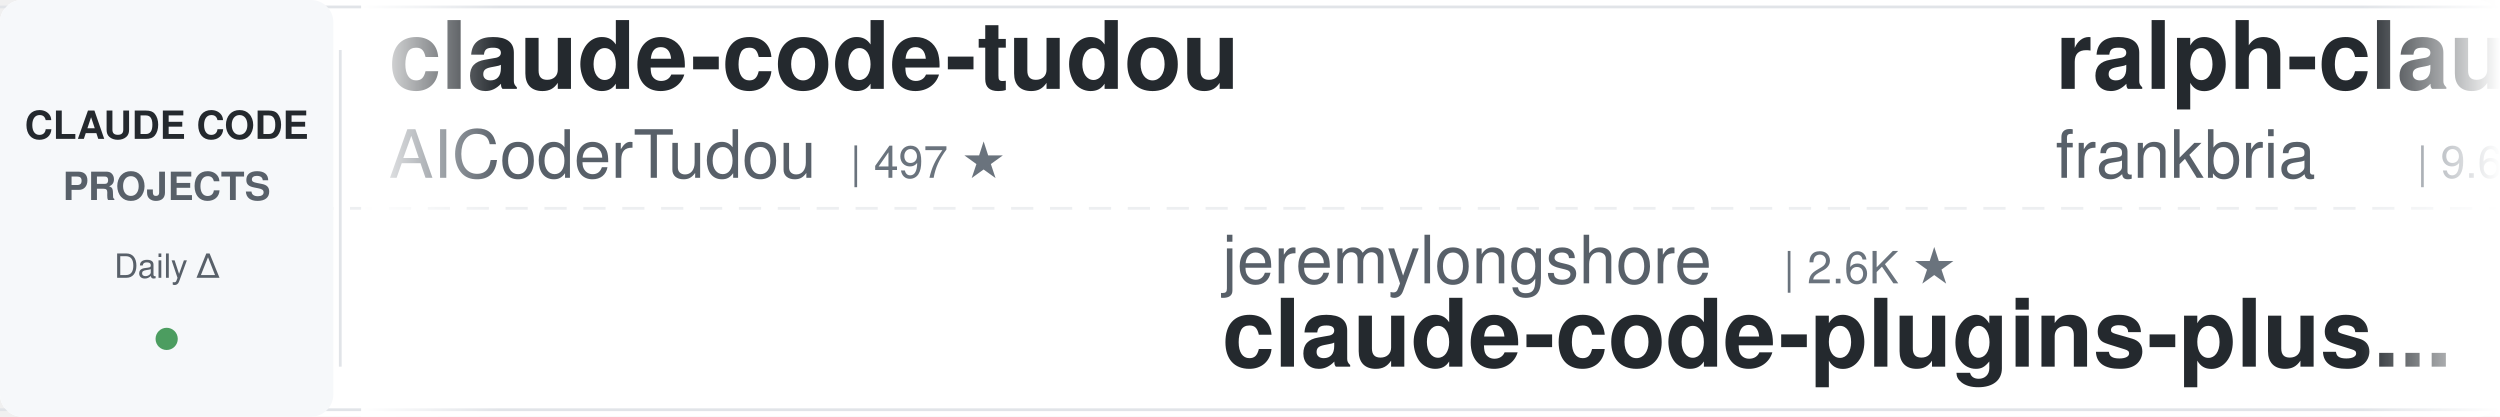
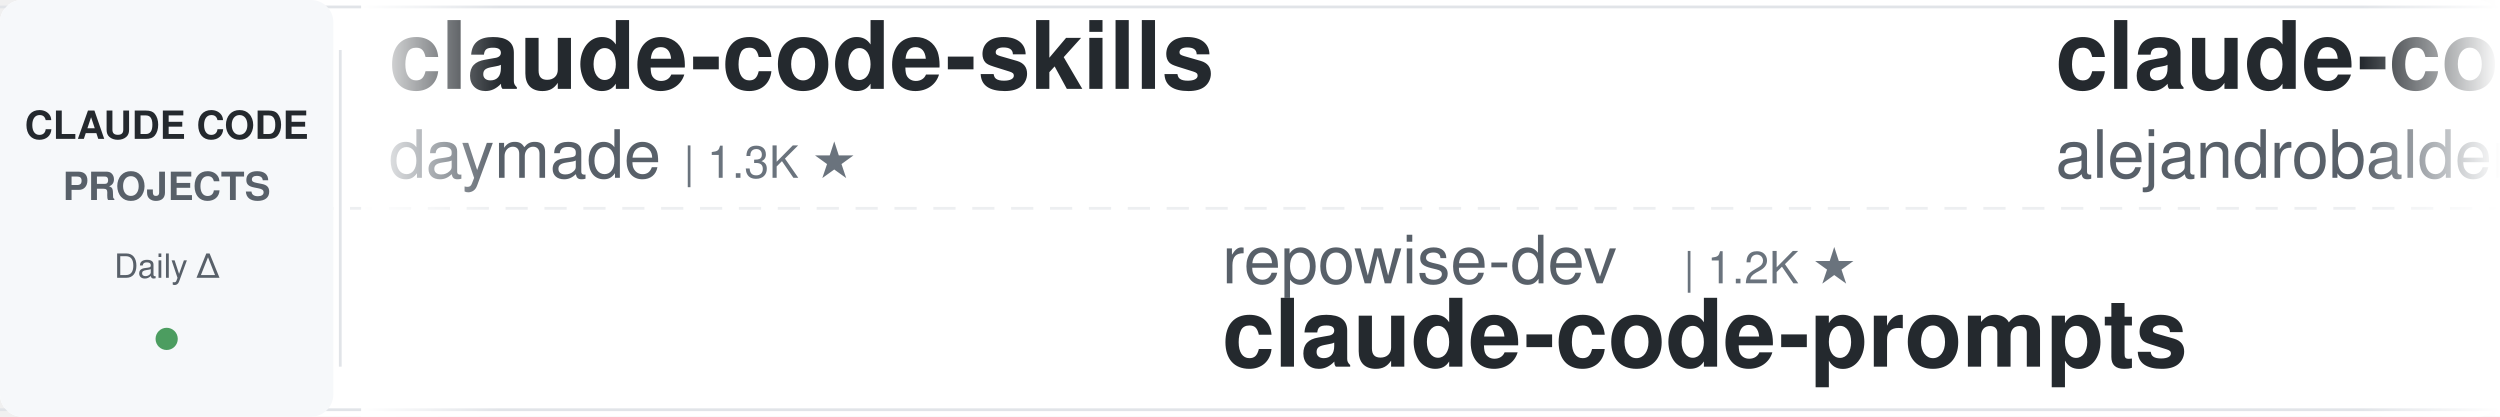
<svg xmlns="http://www.w3.org/2000/svg" width="900" height="150">
  <defs>
    <linearGradient id="leftFade" x1="0%" y1="0%" x2="100%" y2="0%">
      <stop offset="0%" style="stop-color:#ffffff;stop-opacity:1" />
      <stop offset="100%" style="stop-color:#ffffff;stop-opacity:0" />
    </linearGradient>
    <linearGradient id="rightFade" x1="0%" y1="0%" x2="100%" y2="0%">
      <stop offset="0%" style="stop-color:#ffffff;stop-opacity:0" />
      <stop offset="100%" style="stop-color:#ffffff;stop-opacity:1" />
    </linearGradient>
  </defs>
  <rect width="900" height="150" fill="#ffffff" rx="8" />
  <rect x="0" y="2" width="900" height="1" fill="#e1e4e8" />
  <rect x="0" y="147" width="900" height="1" fill="#e1e4e8" />
  <line x1="0" y1="75" x2="900" y2="75" stroke="#e1e4e8" stroke-width="1" stroke-dasharray="8 6" opacity="0.6" />
  <rect x="0" y="0" width="120" height="150" fill="#f6f8fa" rx="8" />
  <text x="60" y="50" font-family="-apple-system, BlinkMacSystemFont, 'Segoe UI', Helvetica, Arial, sans-serif" font-size="14" font-weight="600" fill="#24292e" text-anchor="middle">CLAUDE CODE</text>
  <text x="60" y="72" font-family="-apple-system, BlinkMacSystemFont, 'Segoe UI', Helvetica, Arial, sans-serif" font-size="14" font-weight="600" fill="#586069" text-anchor="middle">PROJECTS</text>
  <text x="60" y="100" font-family="-apple-system, BlinkMacSystemFont, 'Segoe UI', Helvetica, Arial, sans-serif" font-size="12" font-weight="500" fill="#586069" text-anchor="middle">Daily Δ</text>
  <circle cx="60" cy="122" r="4" fill="#22863a" opacity="0.8" />
  <rect x="122" y="18" width="1" height="114" fill="#e1e4e8" />
  <clipPath id="tickerClip">
    <rect x="130" y="0" width="770" height="150" />
  </clipPath>
  <g clip-path="url(#tickerClip)">
    <g id="tickerItems">
      <animateTransform attributeName="transform" attributeType="XML" type="translate" from="0 0" to="-3000 0" dur="54s" repeatCount="indefinite" />
      <g transform="translate(0, 0)">
-         <text x="140" y="32" font-family="-apple-system, BlinkMacSystemFont, 'Segoe UI', Helvetica, Arial, sans-serif" font-size="34" font-weight="600" fill="#24292e">claude-code-tudou</text>
-         <text x="140" y="64" font-family="-apple-system, BlinkMacSystemFont, 'Segoe UI', Helvetica, Arial, sans-serif" font-size="24" font-weight="400" fill="#586069">AICoderTudou</text>
-         <text x="306" y="64" font-family="-apple-system, BlinkMacSystemFont, 'Segoe UI', Helvetica, Arial, sans-serif" font-size="16" font-weight="500" fill="#6a737d">| 497 ★</text>
+         <text x="140" y="32" font-family="-apple-system, BlinkMacSystemFont, 'Segoe UI', Helvetica, Arial, sans-serif" font-size="34" font-weight="600" fill="#24292e">claude-code-skills</text>
+         <text x="140" y="64" font-family="-apple-system, BlinkMacSystemFont, 'Segoe UI', Helvetica, Arial, sans-serif" font-size="24" font-weight="400" fill="#586069">daymade</text>
+         <text x="246" y="64" font-family="-apple-system, BlinkMacSystemFont, 'Segoe UI', Helvetica, Arial, sans-serif" font-size="16" font-weight="500" fill="#6a737d">| 1.3K ★</text>
      </g>
      <g transform="translate(300, 0)">
-         <text x="140" y="102" font-family="-apple-system, BlinkMacSystemFont, 'Segoe UI', Helvetica, Arial, sans-serif" font-size="24" font-weight="400" fill="#586069">jeremylongshore</text>
-         <text x="342" y="102" font-family="-apple-system, BlinkMacSystemFont, 'Segoe UI', Helvetica, Arial, sans-serif" font-size="16" font-weight="500" fill="#6a737d">| 2.6K ★</text>
-         <text x="140" y="132" font-family="-apple-system, BlinkMacSystemFont, 'Segoe UI', Helvetica, Arial, sans-serif" font-size="34" font-weight="600" fill="#24292e">claude-code-plugins-plus...</text>
+         <text x="140" y="102" font-family="-apple-system, BlinkMacSystemFont, 'Segoe UI', Helvetica, Arial, sans-serif" font-size="24" font-weight="400" fill="#586069">repowise-dev</text>
+         <text x="306" y="102" font-family="-apple-system, BlinkMacSystemFont, 'Segoe UI', Helvetica, Arial, sans-serif" font-size="16" font-weight="500" fill="#6a737d">| 1.2K ★</text>
+         <text x="140" y="132" font-family="-apple-system, BlinkMacSystemFont, 'Segoe UI', Helvetica, Arial, sans-serif" font-size="34" font-weight="600" fill="#24292e">claude-code-prompts</text>
      </g>
      <g transform="translate(600, 0)">
+         <text x="140" y="32" font-family="-apple-system, BlinkMacSystemFont, 'Segoe UI', Helvetica, Arial, sans-serif" font-size="34" font-weight="600" fill="#24292e">claude-code-from-source</text>
+         <text x="140" y="64" font-family="-apple-system, BlinkMacSystemFont, 'Segoe UI', Helvetica, Arial, sans-serif" font-size="24" font-weight="400" fill="#586069">alejandrobalderas</text>
+         <text x="366" y="64" font-family="-apple-system, BlinkMacSystemFont, 'Segoe UI', Helvetica, Arial, sans-serif" font-size="16" font-weight="500" fill="#6a737d">| 2.8K ★</text>
+       </g>
+       <g transform="translate(900, 0)">
+         <text x="140" y="102" font-family="-apple-system, BlinkMacSystemFont, 'Segoe UI', Helvetica, Arial, sans-serif" font-size="24" font-weight="400" fill="#586069">lorryjovens-hub</text>
+         <text x="342" y="102" font-family="-apple-system, BlinkMacSystemFont, 'Segoe UI', Helvetica, Arial, sans-serif" font-size="16" font-weight="500" fill="#6a737d">| 1.7K ★</text>
+         <text x="140" y="132" font-family="-apple-system, BlinkMacSystemFont, 'Segoe UI', Helvetica, Arial, sans-serif" font-size="34" font-weight="600" fill="#24292e">claude-code-rust</text>
+       </g>
+       <g transform="translate(1200, 0)">
+         <text x="140" y="32" font-family="-apple-system, BlinkMacSystemFont, 'Segoe UI', Helvetica, Arial, sans-serif" font-size="34" font-weight="600" fill="#24292e">andrej-karpathy-skills</text>
+         <text x="140" y="64" font-family="-apple-system, BlinkMacSystemFont, 'Segoe UI', Helvetica, Arial, sans-serif" font-size="24" font-weight="400" fill="#586069">multica-ai</text>
+         <text x="282" y="64" font-family="-apple-system, BlinkMacSystemFont, 'Segoe UI', Helvetica, Arial, sans-serif" font-size="16" font-weight="500" fill="#6a737d">| 202.9K ★</text>
+       </g>
+       <g transform="translate(1500, 0)">
+         <text x="140" y="102" font-family="-apple-system, BlinkMacSystemFont, 'Segoe UI', Helvetica, Arial, sans-serif" font-size="24" font-weight="400" fill="#586069">Windy3f3f3f3f</text>
+         <text x="318" y="102" font-family="-apple-system, BlinkMacSystemFont, 'Segoe UI', Helvetica, Arial, sans-serif" font-size="16" font-weight="500" fill="#6a737d">| 3.5K ★</text>
+         <text x="140" y="132" font-family="-apple-system, BlinkMacSystemFont, 'Segoe UI', Helvetica, Arial, sans-serif" font-size="34" font-weight="600" fill="#24292e">how-claude-code-works</text>
+       </g>
+       <g transform="translate(1800, 0)">
        <text x="140" y="32" font-family="-apple-system, BlinkMacSystemFont, 'Segoe UI', Helvetica, Arial, sans-serif" font-size="34" font-weight="600" fill="#24292e">ralph-claude-code</text>
        <text x="140" y="64" font-family="-apple-system, BlinkMacSystemFont, 'Segoe UI', Helvetica, Arial, sans-serif" font-size="24" font-weight="400" fill="#586069">frankbria</text>
        <text x="270" y="64" font-family="-apple-system, BlinkMacSystemFont, 'Segoe UI', Helvetica, Arial, sans-serif" font-size="16" font-weight="500" fill="#6a737d">| 9.6K ★</text>
      </g>
-       <g transform="translate(900, 0)">
-         <text x="140" y="102" font-family="-apple-system, BlinkMacSystemFont, 'Segoe UI', Helvetica, Arial, sans-serif" font-size="24" font-weight="400" fill="#586069">1rgs</text>
-         <text x="210" y="102" font-family="-apple-system, BlinkMacSystemFont, 'Segoe UI', Helvetica, Arial, sans-serif" font-size="16" font-weight="500" fill="#6a737d">| 3.7K ★</text>
-         <text x="140" y="132" font-family="-apple-system, BlinkMacSystemFont, 'Segoe UI', Helvetica, Arial, sans-serif" font-size="34" font-weight="600" fill="#24292e">claude-code-proxy</text>
-       </g>
-       <g transform="translate(1200, 0)">
-         <text x="140" y="32" font-family="-apple-system, BlinkMacSystemFont, 'Segoe UI', Helvetica, Arial, sans-serif" font-size="34" font-weight="600" fill="#24292e">claude-code-proxy</text>
-         <text x="140" y="64" font-family="-apple-system, BlinkMacSystemFont, 'Segoe UI', Helvetica, Arial, sans-serif" font-size="24" font-weight="400" fill="#586069">fuergaosi233</text>
-         <text x="306" y="64" font-family="-apple-system, BlinkMacSystemFont, 'Segoe UI', Helvetica, Arial, sans-serif" font-size="16" font-weight="500" fill="#6a737d">| 2.8K ★</text>
-       </g>
-       <g transform="translate(1500, 0)">
-         <text x="140" y="102" font-family="-apple-system, BlinkMacSystemFont, 'Segoe UI', Helvetica, Arial, sans-serif" font-size="24" font-weight="400" fill="#586069">anthropics</text>
-         <text x="282" y="102" font-family="-apple-system, BlinkMacSystemFont, 'Segoe UI', Helvetica, Arial, sans-serif" font-size="16" font-weight="500" fill="#6a737d">| 169.6K ★</text>
-         <text x="140" y="132" font-family="-apple-system, BlinkMacSystemFont, 'Segoe UI', Helvetica, Arial, sans-serif" font-size="34" font-weight="600" fill="#24292e">skills</text>
-       </g>
-       <g transform="translate(1800, 0)">
-         <text x="140" y="32" font-family="-apple-system, BlinkMacSystemFont, 'Segoe UI', Helvetica, Arial, sans-serif" font-size="34" font-weight="600" fill="#24292e">free-claude-code</text>
-         <text x="140" y="64" font-family="-apple-system, BlinkMacSystemFont, 'Segoe UI', Helvetica, Arial, sans-serif" font-size="24" font-weight="400" fill="#586069">Alishahryar1</text>
-         <text x="306" y="64" font-family="-apple-system, BlinkMacSystemFont, 'Segoe UI', Helvetica, Arial, sans-serif" font-size="16" font-weight="500" fill="#6a737d">| 45.6K ★</text>
-       </g>
      <g transform="translate(2100, 0)">
-         <text x="140" y="102" font-family="-apple-system, BlinkMacSystemFont, 'Segoe UI', Helvetica, Arial, sans-serif" font-size="24" font-weight="400" fill="#586069">anthropics</text>
-         <text x="282" y="102" font-family="-apple-system, BlinkMacSystemFont, 'Segoe UI', Helvetica, Arial, sans-serif" font-size="16" font-weight="500" fill="#6a737d">| 5.9K ★</text>
-         <text x="140" y="132" font-family="-apple-system, BlinkMacSystemFont, 'Segoe UI', Helvetica, Arial, sans-serif" font-size="34" font-weight="600" fill="#24292e">claude-code-security-rev...</text>
+         <text x="140" y="102" font-family="-apple-system, BlinkMacSystemFont, 'Segoe UI', Helvetica, Arial, sans-serif" font-size="24" font-weight="400" fill="#586069">xu-xiang</text>
+         <text x="258" y="102" font-family="-apple-system, BlinkMacSystemFont, 'Segoe UI', Helvetica, Arial, sans-serif" font-size="16" font-weight="500" fill="#6a737d">| 1.9K ★</text>
+         <text x="140" y="132" font-family="-apple-system, BlinkMacSystemFont, 'Segoe UI', Helvetica, Arial, sans-serif" font-size="34" font-weight="600" fill="#24292e">everything-claude-code-z...</text>
      </g>
      <g transform="translate(2400, 0)">
-         <text x="140" y="32" font-family="-apple-system, BlinkMacSystemFont, 'Segoe UI', Helvetica, Arial, sans-serif" font-size="34" font-weight="600" fill="#24292e">sc-claude-code-files</text>
-         <text x="140" y="64" font-family="-apple-system, BlinkMacSystemFont, 'Segoe UI', Helvetica, Arial, sans-serif" font-size="24" font-weight="400" fill="#586069">https-deeplearning-ai</text>
-         <text x="414" y="64" font-family="-apple-system, BlinkMacSystemFont, 'Segoe UI', Helvetica, Arial, sans-serif" font-size="16" font-weight="500" fill="#6a737d">| 540 ★</text>
+         <text x="140" y="32" font-family="-apple-system, BlinkMacSystemFont, 'Segoe UI', Helvetica, Arial, sans-serif" font-size="34" font-weight="600" fill="#24292e">awesome-claude-code-plug...</text>
+         <text x="140" y="64" font-family="-apple-system, BlinkMacSystemFont, 'Segoe UI', Helvetica, Arial, sans-serif" font-size="24" font-weight="400" fill="#586069">ccplugins</text>
+         <text x="270" y="64" font-family="-apple-system, BlinkMacSystemFont, 'Segoe UI', Helvetica, Arial, sans-serif" font-size="16" font-weight="500" fill="#6a737d">| 914 ★</text>
      </g>
      <g transform="translate(2700, 0)">
-         <text x="140" y="102" font-family="-apple-system, BlinkMacSystemFont, 'Segoe UI', Helvetica, Arial, sans-serif" font-size="24" font-weight="400" fill="#586069">musistudio</text>
-         <text x="282" y="102" font-family="-apple-system, BlinkMacSystemFont, 'Segoe UI', Helvetica, Arial, sans-serif" font-size="16" font-weight="500" fill="#6a737d">| 36.7K ★</text>
-         <text x="140" y="132" font-family="-apple-system, BlinkMacSystemFont, 'Segoe UI', Helvetica, Arial, sans-serif" font-size="34" font-weight="600" fill="#24292e">claude-code-router</text>
+         <text x="140" y="102" font-family="-apple-system, BlinkMacSystemFont, 'Segoe UI', Helvetica, Arial, sans-serif" font-size="24" font-weight="400" fill="#586069">nicedreamzapp</text>
+         <text x="318" y="102" font-family="-apple-system, BlinkMacSystemFont, 'Segoe UI', Helvetica, Arial, sans-serif" font-size="16" font-weight="500" fill="#6a737d">| 3.2K ★</text>
+         <text x="140" y="132" font-family="-apple-system, BlinkMacSystemFont, 'Segoe UI', Helvetica, Arial, sans-serif" font-size="34" font-weight="600" fill="#24292e">claude-code-local</text>
      </g>
      <g transform="translate(3000, 0)">
-         <text x="140" y="32" font-family="-apple-system, BlinkMacSystemFont, 'Segoe UI', Helvetica, Arial, sans-serif" font-size="34" font-weight="600" fill="#24292e">claude-code-tudou</text>
-         <text x="140" y="64" font-family="-apple-system, BlinkMacSystemFont, 'Segoe UI', Helvetica, Arial, sans-serif" font-size="24" font-weight="400" fill="#586069">AICoderTudou</text>
-         <text x="306" y="64" font-family="-apple-system, BlinkMacSystemFont, 'Segoe UI', Helvetica, Arial, sans-serif" font-size="16" font-weight="500" fill="#6a737d">| 497 ★</text>
+         <text x="140" y="32" font-family="-apple-system, BlinkMacSystemFont, 'Segoe UI', Helvetica, Arial, sans-serif" font-size="34" font-weight="600" fill="#24292e">claude-code-skills</text>
+         <text x="140" y="64" font-family="-apple-system, BlinkMacSystemFont, 'Segoe UI', Helvetica, Arial, sans-serif" font-size="24" font-weight="400" fill="#586069">daymade</text>
+         <text x="246" y="64" font-family="-apple-system, BlinkMacSystemFont, 'Segoe UI', Helvetica, Arial, sans-serif" font-size="16" font-weight="500" fill="#6a737d">| 1.3K ★</text>
      </g>
      <g transform="translate(3300, 0)">
-         <text x="140" y="102" font-family="-apple-system, BlinkMacSystemFont, 'Segoe UI', Helvetica, Arial, sans-serif" font-size="24" font-weight="400" fill="#586069">jeremylongshore</text>
-         <text x="342" y="102" font-family="-apple-system, BlinkMacSystemFont, 'Segoe UI', Helvetica, Arial, sans-serif" font-size="16" font-weight="500" fill="#6a737d">| 2.6K ★</text>
-         <text x="140" y="132" font-family="-apple-system, BlinkMacSystemFont, 'Segoe UI', Helvetica, Arial, sans-serif" font-size="34" font-weight="600" fill="#24292e">claude-code-plugins-plus...</text>
+         <text x="140" y="102" font-family="-apple-system, BlinkMacSystemFont, 'Segoe UI', Helvetica, Arial, sans-serif" font-size="24" font-weight="400" fill="#586069">repowise-dev</text>
+         <text x="306" y="102" font-family="-apple-system, BlinkMacSystemFont, 'Segoe UI', Helvetica, Arial, sans-serif" font-size="16" font-weight="500" fill="#6a737d">| 1.2K ★</text>
+         <text x="140" y="132" font-family="-apple-system, BlinkMacSystemFont, 'Segoe UI', Helvetica, Arial, sans-serif" font-size="34" font-weight="600" fill="#24292e">claude-code-prompts</text>
      </g>
      <g transform="translate(3600, 0)">
-         <text x="140" y="32" font-family="-apple-system, BlinkMacSystemFont, 'Segoe UI', Helvetica, Arial, sans-serif" font-size="34" font-weight="600" fill="#24292e">ralph-claude-code</text>
-         <text x="140" y="64" font-family="-apple-system, BlinkMacSystemFont, 'Segoe UI', Helvetica, Arial, sans-serif" font-size="24" font-weight="400" fill="#586069">frankbria</text>
-         <text x="270" y="64" font-family="-apple-system, BlinkMacSystemFont, 'Segoe UI', Helvetica, Arial, sans-serif" font-size="16" font-weight="500" fill="#6a737d">| 9.6K ★</text>
+         <text x="140" y="32" font-family="-apple-system, BlinkMacSystemFont, 'Segoe UI', Helvetica, Arial, sans-serif" font-size="34" font-weight="600" fill="#24292e">claude-code-from-source</text>
+         <text x="140" y="64" font-family="-apple-system, BlinkMacSystemFont, 'Segoe UI', Helvetica, Arial, sans-serif" font-size="24" font-weight="400" fill="#586069">alejandrobalderas</text>
+         <text x="366" y="64" font-family="-apple-system, BlinkMacSystemFont, 'Segoe UI', Helvetica, Arial, sans-serif" font-size="16" font-weight="500" fill="#6a737d">| 2.8K ★</text>
      </g>
      <g transform="translate(3900, 0)">
-         <text x="140" y="102" font-family="-apple-system, BlinkMacSystemFont, 'Segoe UI', Helvetica, Arial, sans-serif" font-size="24" font-weight="400" fill="#586069">1rgs</text>
-         <text x="210" y="102" font-family="-apple-system, BlinkMacSystemFont, 'Segoe UI', Helvetica, Arial, sans-serif" font-size="16" font-weight="500" fill="#6a737d">| 3.7K ★</text>
-         <text x="140" y="132" font-family="-apple-system, BlinkMacSystemFont, 'Segoe UI', Helvetica, Arial, sans-serif" font-size="34" font-weight="600" fill="#24292e">claude-code-proxy</text>
+         <text x="140" y="102" font-family="-apple-system, BlinkMacSystemFont, 'Segoe UI', Helvetica, Arial, sans-serif" font-size="24" font-weight="400" fill="#586069">lorryjovens-hub</text>
+         <text x="342" y="102" font-family="-apple-system, BlinkMacSystemFont, 'Segoe UI', Helvetica, Arial, sans-serif" font-size="16" font-weight="500" fill="#6a737d">| 1.7K ★</text>
+         <text x="140" y="132" font-family="-apple-system, BlinkMacSystemFont, 'Segoe UI', Helvetica, Arial, sans-serif" font-size="34" font-weight="600" fill="#24292e">claude-code-rust</text>
      </g>
    </g>
  </g>
  <rect x="130" y="0" width="50" height="150" fill="url(#leftFade)" />
  <rect x="850" y="0" width="50" height="150" fill="url(#rightFade)" />
</svg>
